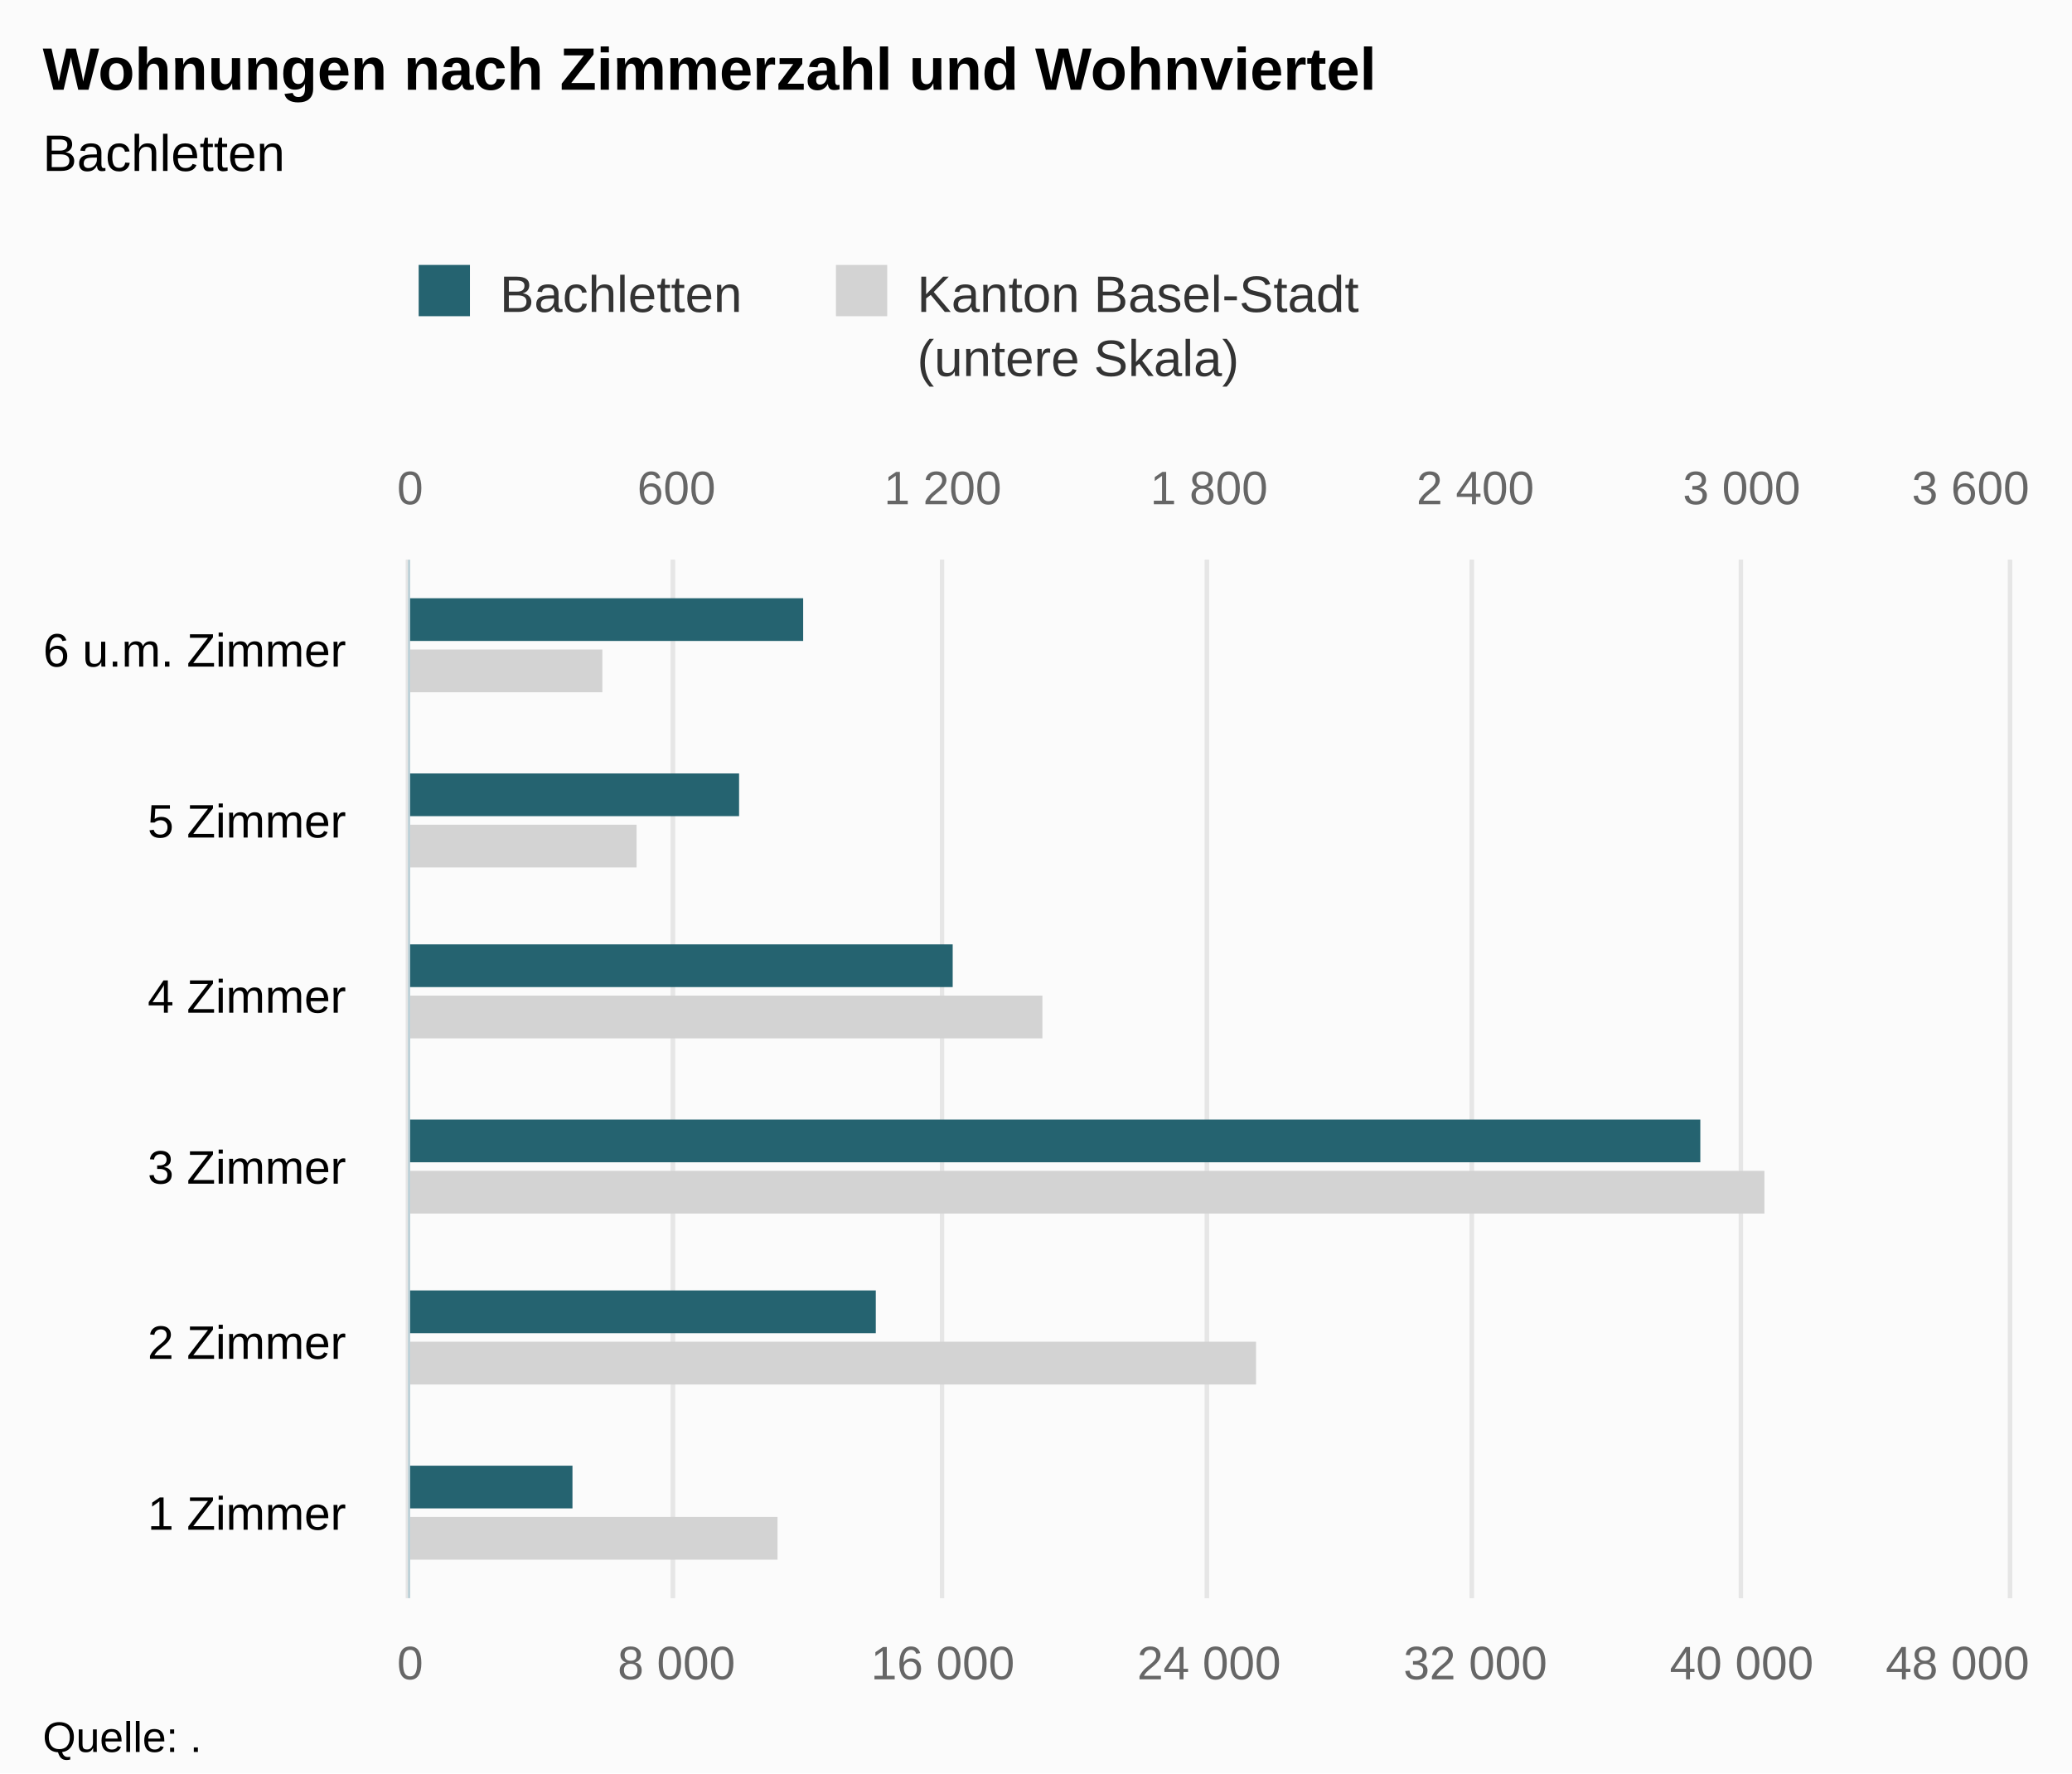
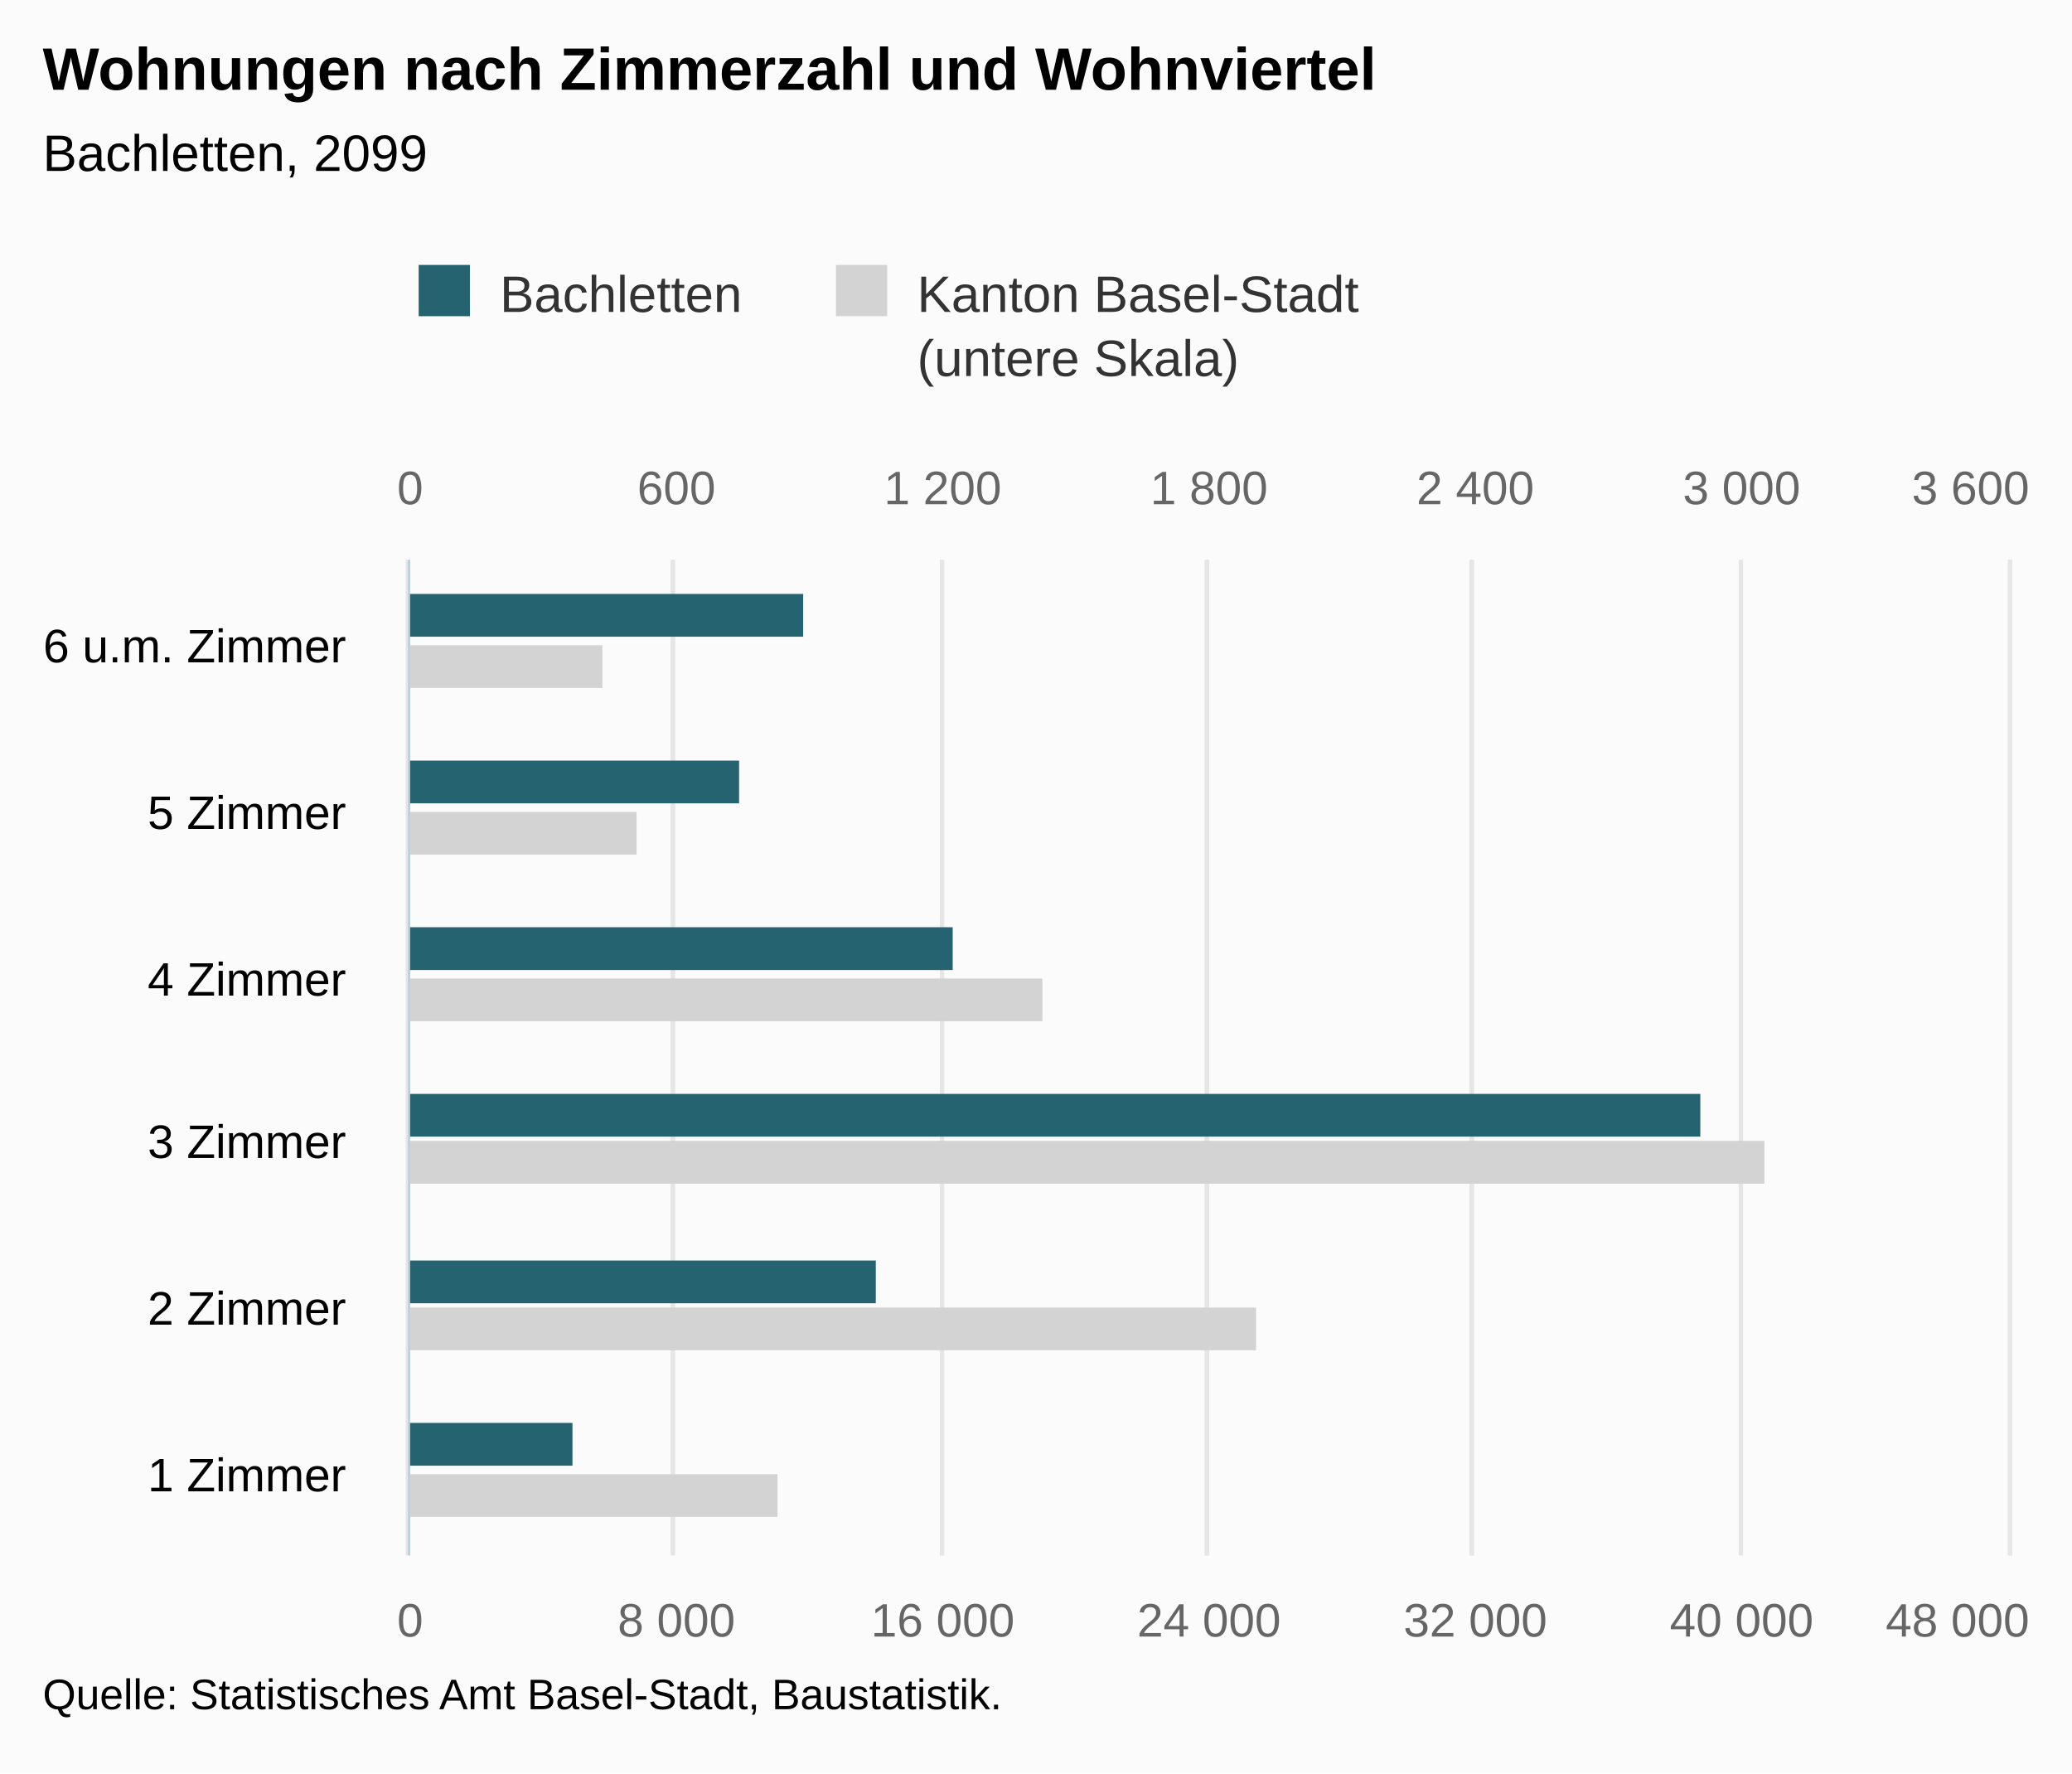
<svg xmlns="http://www.w3.org/2000/svg" version="1.1" class="highcharts-root" style="font-family:Arial;font-size:12px;" viewBox="0 0 485 415">
  <defs>
-     <clipPath id="highcharts-yl03k4y-8">
-       <rect x="0" y="0" width="243" height="374" fill="none" />
+     <clipPath id="highcharts-5s2ncdp-8">
+       <rect x="0" y="0" width="233" height="374" fill="none" />
    </clipPath>
-     <clipPath id="highcharts-yl03k4y-9">
-       <rect x="0" y="0" width="243" height="374" fill="none" />
+     <clipPath id="highcharts-5s2ncdp-9">
+       <rect x="0" y="0" width="233" height="374" fill="none" />
    </clipPath>
-     <clipPath id="highcharts-yl03k4y-10">
-       <rect x="0" y="0" width="243" height="374" fill="none" />
+     <clipPath id="highcharts-5s2ncdp-10">
+       <rect x="0" y="0" width="233" height="374" fill="none" />
    </clipPath>
  </defs>
  <rect fill="#fbfbfb" class="highcharts-background" x="0" y="0" width="485" height="415" rx="0" ry="0" />
-   <rect fill="none" class="highcharts-plot-background" x="96" y="131" width="374" height="243" />
+   <rect fill="none" class="highcharts-plot-background" x="96" y="131" width="374" height="233" />
  <g class="highcharts-pane-group" data-z-index="0" />
  <g class="highcharts-grid highcharts-xaxis-grid " data-z-index="1">
-     <path fill="none" data-z-index="1" class="highcharts-grid-line" d="M 96 334.5 L 470 334.5" opacity="1" />
-     <path fill="none" data-z-index="1" class="highcharts-grid-line" d="M 96 293.5 L 470 293.5" opacity="1" />
-     <path fill="none" data-z-index="1" class="highcharts-grid-line" d="M 96 253.5 L 470 253.5" opacity="1" />
-     <path fill="none" data-z-index="1" class="highcharts-grid-line" d="M 96 212.5 L 470 212.5" opacity="1" />
-     <path fill="none" data-z-index="1" class="highcharts-grid-line" d="M 96 172.5 L 470 172.5" opacity="1" />
+     <path fill="none" data-z-index="1" class="highcharts-grid-line" d="M 96 325.5 L 470 325.5" opacity="1" />
+     <path fill="none" data-z-index="1" class="highcharts-grid-line" d="M 96 286.5 L 470 286.5" opacity="1" />
+     <path fill="none" data-z-index="1" class="highcharts-grid-line" d="M 96 248.5 L 470 248.5" opacity="1" />
+     <path fill="none" data-z-index="1" class="highcharts-grid-line" d="M 96 209.5 L 470 209.5" opacity="1" />
+     <path fill="none" data-z-index="1" class="highcharts-grid-line" d="M 96 170.5 L 470 170.5" opacity="1" />
    <path fill="none" data-z-index="1" class="highcharts-grid-line" d="M 96 131.5 L 470 131.5" opacity="1" />
-     <path fill="none" data-z-index="1" class="highcharts-grid-line" d="M 96 374.5 L 470 374.5" opacity="1" />
+     <path fill="none" data-z-index="1" class="highcharts-grid-line" d="M 96 364.5 L 470 364.5" opacity="1" />
  </g>
  <g class="highcharts-grid highcharts-yaxis-grid " data-z-index="1">
-     <path fill="none" stroke="#e6e6e6" stroke-width="1" data-z-index="1" class="highcharts-grid-line" d="M 95.5 131 L 95.5 374" opacity="1" />
-     <path fill="none" stroke="#e6e6e6" stroke-width="1" data-z-index="1" class="highcharts-grid-line" d="M 157.5 131 L 157.5 374" opacity="1" />
-     <path fill="none" stroke="#e6e6e6" stroke-width="1" data-z-index="1" class="highcharts-grid-line" d="M 220.5 131 L 220.5 374" opacity="1" />
-     <path fill="none" stroke="#e6e6e6" stroke-width="1" data-z-index="1" class="highcharts-grid-line" d="M 282.5 131 L 282.5 374" opacity="1" />
-     <path fill="none" stroke="#e6e6e6" stroke-width="1" data-z-index="1" class="highcharts-grid-line" d="M 344.5 131 L 344.5 374" opacity="1" />
-     <path fill="none" stroke="#e6e6e6" stroke-width="1" data-z-index="1" class="highcharts-grid-line" d="M 407.5 131 L 407.5 374" opacity="1" />
-     <path fill="none" stroke="#e6e6e6" stroke-width="1" data-z-index="1" class="highcharts-grid-line" d="M 470.5 131 L 470.5 374" opacity="1" />
+     <path fill="none" stroke="#e6e6e6" stroke-width="1" data-z-index="1" class="highcharts-grid-line" d="M 95.5 131 L 95.5 364" opacity="1" />
+     <path fill="none" stroke="#e6e6e6" stroke-width="1" data-z-index="1" class="highcharts-grid-line" d="M 157.5 131 L 157.5 364" opacity="1" />
+     <path fill="none" stroke="#e6e6e6" stroke-width="1" data-z-index="1" class="highcharts-grid-line" d="M 220.5 131 L 220.5 364" opacity="1" />
+     <path fill="none" stroke="#e6e6e6" stroke-width="1" data-z-index="1" class="highcharts-grid-line" d="M 282.5 131 L 282.5 364" opacity="1" />
+     <path fill="none" stroke="#e6e6e6" stroke-width="1" data-z-index="1" class="highcharts-grid-line" d="M 344.5 131 L 344.5 364" opacity="1" />
+     <path fill="none" stroke="#e6e6e6" stroke-width="1" data-z-index="1" class="highcharts-grid-line" d="M 407.5 131 L 407.5 364" opacity="1" />
+     <path fill="none" stroke="#e6e6e6" stroke-width="1" data-z-index="1" class="highcharts-grid-line" d="M 470.5 131 L 470.5 364" opacity="1" />
  </g>
  <g class="highcharts-grid highcharts-yaxis-grid " data-z-index="1">
-     <path fill="none" stroke="#e6e6e6" stroke-width="1" data-z-index="1" class="highcharts-grid-line" d="M 95.5 131 L 95.5 374" opacity="1" />
-     <path fill="none" stroke="#e6e6e6" stroke-width="1" data-z-index="1" class="highcharts-grid-line" d="M 157.5 131 L 157.5 374" opacity="1" />
-     <path fill="none" stroke="#e6e6e6" stroke-width="1" data-z-index="1" class="highcharts-grid-line" d="M 220.5 131 L 220.5 374" opacity="1" />
-     <path fill="none" stroke="#e6e6e6" stroke-width="1" data-z-index="1" class="highcharts-grid-line" d="M 282.5 131 L 282.5 374" opacity="1" />
-     <path fill="none" stroke="#e6e6e6" stroke-width="1" data-z-index="1" class="highcharts-grid-line" d="M 344.5 131 L 344.5 374" opacity="1" />
-     <path fill="none" stroke="#e6e6e6" stroke-width="1" data-z-index="1" class="highcharts-grid-line" d="M 407.5 131 L 407.5 374" opacity="1" />
-     <path fill="none" stroke="#e6e6e6" stroke-width="1" data-z-index="1" class="highcharts-grid-line" d="M 470.5 131 L 470.5 374" opacity="1" />
+     <path fill="none" stroke="#e6e6e6" stroke-width="1" data-z-index="1" class="highcharts-grid-line" d="M 95.5 131 L 95.5 364" opacity="1" />
+     <path fill="none" stroke="#e6e6e6" stroke-width="1" data-z-index="1" class="highcharts-grid-line" d="M 157.5 131 L 157.5 364" opacity="1" />
+     <path fill="none" stroke="#e6e6e6" stroke-width="1" data-z-index="1" class="highcharts-grid-line" d="M 220.5 131 L 220.5 364" opacity="1" />
+     <path fill="none" stroke="#e6e6e6" stroke-width="1" data-z-index="1" class="highcharts-grid-line" d="M 282.5 131 L 282.5 364" opacity="1" />
+     <path fill="none" stroke="#e6e6e6" stroke-width="1" data-z-index="1" class="highcharts-grid-line" d="M 344.5 131 L 344.5 364" opacity="1" />
+     <path fill="none" stroke="#e6e6e6" stroke-width="1" data-z-index="1" class="highcharts-grid-line" d="M 407.5 131 L 407.5 364" opacity="1" />
+     <path fill="none" stroke="#e6e6e6" stroke-width="1" data-z-index="1" class="highcharts-grid-line" d="M 470.5 131 L 470.5 364" opacity="1" />
  </g>
-   <rect fill="none" class="highcharts-plot-border" data-z-index="1" x="96" y="131" width="374" height="243" />
+   <rect fill="none" class="highcharts-plot-border" data-z-index="1" x="96" y="131" width="374" height="233" />
  <g class="highcharts-axis highcharts-xaxis " data-z-index="2">
-     <path fill="none" class="highcharts-axis-line" stroke="#B9CFD7" stroke-width="0.5" data-z-index="7" d="M 95.75 131 L 95.75 374" />
+     <path fill="none" class="highcharts-axis-line" stroke="#B9CFD7" stroke-width="0.5" data-z-index="7" d="M 95.75 131 L 95.75 364" />
  </g>
  <g class="highcharts-axis highcharts-yaxis " data-z-index="2">
-     <path fill="none" class="highcharts-axis-line" data-z-index="7" d="M 96 374 L 470 374" />
+     <path fill="none" class="highcharts-axis-line" data-z-index="7" d="M 96 364 L 470 364" />
  </g>
  <g class="highcharts-axis highcharts-yaxis " data-z-index="2">
    <path fill="none" class="highcharts-axis-line" data-z-index="7" d="M 96 131 L 470 131" />
  </g>
  <g class="highcharts-series-group" data-z-index="3">
-     <g data-z-index="0.1" class="highcharts-series highcharts-series-0 highcharts-bar-series " transform="translate(470,374) rotate(90) scale(-1,1) scale(1 1)" clip-path="url(#highcharts-yl03k4y-9)">
+     <g data-z-index="0.1" class="highcharts-series highcharts-series-0 highcharts-bar-series " transform="translate(470,364) rotate(90) scale(-1,1) scale(1 1)" clip-path="url(#highcharts-5s2ncdp-9)">
      <rect x="9" y="288" width="10" height="87" fill="lightgray" class="highcharts-point" />
-       <rect x="50" y="176" width="10" height="199" fill="lightgray" class="highcharts-point" />
-       <rect x="90" y="57" width="10" height="318" fill="lightgray" class="highcharts-point" />
-       <rect x="131" y="226" width="10" height="149" fill="lightgray" class="highcharts-point" />
-       <rect x="171" y="321" width="10" height="54" fill="lightgray" class="highcharts-point" />
-       <rect x="212" y="329" width="10" height="46" fill="lightgray" class="highcharts-point" />
+       <rect x="48" y="176" width="10" height="199" fill="lightgray" class="highcharts-point" />
+       <rect x="87" y="57" width="10" height="318" fill="lightgray" class="highcharts-point" />
+       <rect x="125" y="226" width="10" height="149" fill="lightgray" class="highcharts-point" />
+       <rect x="164" y="321" width="10" height="54" fill="lightgray" class="highcharts-point" />
+       <rect x="203" y="329" width="10" height="46" fill="lightgray" class="highcharts-point" />
    </g>
-     <g data-z-index="0.1" class="highcharts-markers highcharts-series-0 highcharts-bar-series " transform="translate(470,374) rotate(90) scale(-1,1) scale(1 1)" clip-path="none" />
-     <g data-z-index="0.1" class="highcharts-series highcharts-series-1 highcharts-bar-series " transform="translate(470,374) rotate(90) scale(-1,1) scale(1 1)" clip-path="url(#highcharts-yl03k4y-10)">
+     <g data-z-index="0.1" class="highcharts-markers highcharts-series-0 highcharts-bar-series " transform="translate(470,364) rotate(90) scale(-1,1) scale(1 1)" clip-path="none" />
+     <g data-z-index="0.1" class="highcharts-series highcharts-series-1 highcharts-bar-series " transform="translate(470,364) rotate(90) scale(-1,1) scale(1 1)" clip-path="url(#highcharts-5s2ncdp-10)">
      <rect x="21" y="336" width="10" height="39" fill="rgb(37, 99, 112)" class="highcharts-point" />
-       <rect x="62" y="265" width="10" height="110" fill="rgb(37, 99, 112)" class="highcharts-point" />
-       <rect x="102" y="72" width="10" height="303" fill="rgb(37, 99, 112)" class="highcharts-point" />
-       <rect x="143" y="247" width="10" height="128" fill="rgb(37, 99, 112)" class="highcharts-point" />
-       <rect x="183" y="297" width="10" height="78" fill="rgb(37, 99, 112)" class="highcharts-point" />
-       <rect x="224" y="282" width="10" height="93" fill="rgb(37, 99, 112)" class="highcharts-point" />
+       <rect x="59" y="265" width="10" height="110" fill="rgb(37, 99, 112)" class="highcharts-point" />
+       <rect x="98" y="72" width="10" height="303" fill="rgb(37, 99, 112)" class="highcharts-point" />
+       <rect x="137" y="247" width="10" height="128" fill="rgb(37, 99, 112)" class="highcharts-point" />
+       <rect x="176" y="297" width="10" height="78" fill="rgb(37, 99, 112)" class="highcharts-point" />
+       <rect x="215" y="282" width="10" height="93" fill="rgb(37, 99, 112)" class="highcharts-point" />
    </g>
-     <g data-z-index="0.1" class="highcharts-markers highcharts-series-1 highcharts-bar-series " transform="translate(470,374) rotate(90) scale(-1,1) scale(1 1)" clip-path="none" />
+     <g data-z-index="0.1" class="highcharts-markers highcharts-series-1 highcharts-bar-series " transform="translate(470,364) rotate(90) scale(-1,1) scale(1 1)" clip-path="none" />
  </g>
  <text x="10" text-anchor="start" class="highcharts-title" data-z-index="4" style="color:#000000;font-size:14px;font-weight:bold;fill:#000000;" y="21">
    <tspan>Wohnungen nach Zimmerzahl und Wohnviertel</tspan>
  </text>
  <text x="10" text-anchor="start" class="highcharts-subtitle" data-z-index="4" style="color:#000000;font-size:12px;font-weight:normal;font-family:Arial;fill:#000000;" y="40">
-     <tspan>Bachletten</tspan>
+     <tspan>Bachletten, 2099</tspan>
  </text>
  <g class="highcharts-legend" data-z-index="7" transform="translate(88,55)">
    <rect fill="none" class="highcharts-legend-box" rx="0" ry="0" x="0" y="0" width="238" height="40" visibility="visible" />
    <g data-z-index="1">
      <g>
        <g class="highcharts-legend-item highcharts-bar-series highcharts-color-undefined highcharts-series-1" data-z-index="1" transform="translate(8,3)">
          <text x="21" style="color:#333333;font-size:12px;font-weight:normal;cursor:pointer;fill:#333333;" text-anchor="start" data-z-index="2" y="15">
            <tspan>Bachletten</tspan>
          </text>
          <rect x="2" y="4" width="12" height="12" fill="rgb(37, 99, 112)" class="highcharts-point" data-z-index="3" />
        </g>
        <g class="highcharts-legend-item highcharts-bar-series highcharts-color-undefined highcharts-series-0" data-z-index="1" transform="translate(105.6719,3)">
          <text x="21" y="15" style="color:#333333;font-size:12px;font-weight:normal;cursor:pointer;fill:#333333;" text-anchor="start" data-z-index="2">
            <tspan>Kanton Basel-Stadt</tspan>
            <tspan x="21" dy="15">(untere Skala)</tspan>
          </text>
          <rect x="2" y="4" width="12" height="12" fill="lightgray" class="highcharts-point" data-z-index="3" />
        </g>
      </g>
    </g>
  </g>
  <g class="highcharts-axis-labels highcharts-xaxis-labels " data-z-index="7">
-     <text x="81" style="color:#000000;cursor:default;font-size:11px;fill:#000000;" text-anchor="end" transform="translate(0,0)" y="358" opacity="1">
+     <text x="81" style="color:#000000;cursor:default;font-size:11px;fill:#000000;" text-anchor="end" transform="translate(0,0)" y="349" opacity="1">
      <tspan>1 Zimmer</tspan>
    </text>
-     <text x="81" style="color:#000000;cursor:default;font-size:11px;fill:#000000;" text-anchor="end" transform="translate(0,0)" y="318" opacity="1">
+     <text x="81" style="color:#000000;cursor:default;font-size:11px;fill:#000000;" text-anchor="end" transform="translate(0,0)" y="310" opacity="1">
      <tspan>2 Zimmer</tspan>
    </text>
-     <text x="81" style="color:#000000;cursor:default;font-size:11px;fill:#000000;" text-anchor="end" transform="translate(0,0)" y="277" opacity="1">
+     <text x="81" style="color:#000000;cursor:default;font-size:11px;fill:#000000;" text-anchor="end" transform="translate(0,0)" y="271" opacity="1">
      <tspan>3 Zimmer</tspan>
    </text>
-     <text x="81" style="color:#000000;cursor:default;font-size:11px;fill:#000000;" text-anchor="end" transform="translate(0,0)" y="237" opacity="1">
+     <text x="81" style="color:#000000;cursor:default;font-size:11px;fill:#000000;" text-anchor="end" transform="translate(0,0)" y="233" opacity="1">
      <tspan>4 Zimmer</tspan>
    </text>
-     <text x="81" style="color:#000000;cursor:default;font-size:11px;fill:#000000;" text-anchor="end" transform="translate(0,0)" y="196" opacity="1">
+     <text x="81" style="color:#000000;cursor:default;font-size:11px;fill:#000000;" text-anchor="end" transform="translate(0,0)" y="194" opacity="1">
      <tspan>5 Zimmer</tspan>
    </text>
-     <text x="81" style="color:#000000;cursor:default;font-size:11px;fill:#000000;" text-anchor="end" transform="translate(0,0)" y="156" opacity="1">
+     <text x="81" style="color:#000000;cursor:default;font-size:11px;fill:#000000;" text-anchor="end" transform="translate(0,0)" y="155" opacity="1">
      <tspan>6 u.m. Zimmer</tspan>
    </text>
  </g>
  <g class="highcharts-axis-labels highcharts-yaxis-labels " data-z-index="7">
-     <text x="96" style="color:#666666;cursor:default;font-size:11px;fill:#666666;" text-anchor="middle" transform="translate(0,0)" y="393" opacity="1">0</text>
-     <text x="158.333" style="color:#666666;cursor:default;font-size:11px;fill:#666666;" text-anchor="middle" transform="translate(0,0)" y="393" opacity="1">
+     <text x="96" style="color:#666666;cursor:default;font-size:11px;fill:#666666;" text-anchor="middle" transform="translate(0,0)" y="383" opacity="1">0</text>
+     <text x="158.333" style="color:#666666;cursor:default;font-size:11px;fill:#666666;" text-anchor="middle" transform="translate(0,0)" y="383" opacity="1">
      <tspan>8 000</tspan>
    </text>
-     <text x="220.667" style="color:#666666;cursor:default;font-size:11px;fill:#666666;" text-anchor="middle" transform="translate(0,0)" y="393" opacity="1">
+     <text x="220.667" style="color:#666666;cursor:default;font-size:11px;fill:#666666;" text-anchor="middle" transform="translate(0,0)" y="383" opacity="1">
      <tspan>16 000</tspan>
    </text>
-     <text x="283" style="color:#666666;cursor:default;font-size:11px;fill:#666666;" text-anchor="middle" transform="translate(0,0)" y="393" opacity="1">
+     <text x="283" style="color:#666666;cursor:default;font-size:11px;fill:#666666;" text-anchor="middle" transform="translate(0,0)" y="383" opacity="1">
      <tspan>24 000</tspan>
    </text>
-     <text x="345.333" style="color:#666666;cursor:default;font-size:11px;fill:#666666;" text-anchor="middle" transform="translate(0,0)" y="393" opacity="1">
+     <text x="345.333" style="color:#666666;cursor:default;font-size:11px;fill:#666666;" text-anchor="middle" transform="translate(0,0)" y="383" opacity="1">
      <tspan>32 000</tspan>
    </text>
-     <text x="407.667" style="color:#666666;cursor:default;font-size:11px;fill:#666666;" text-anchor="middle" transform="translate(0,0)" y="393" opacity="1">
+     <text x="407.667" style="color:#666666;cursor:default;font-size:11px;fill:#666666;" text-anchor="middle" transform="translate(0,0)" y="383" opacity="1">
      <tspan>40 000</tspan>
    </text>
-     <text x="458.203" style="color:#666666;cursor:default;font-size:11px;fill:#666666;" text-anchor="middle" transform="translate(0,0)" y="393" opacity="1">
+     <text x="458.203" style="color:#666666;cursor:default;font-size:11px;fill:#666666;" text-anchor="middle" transform="translate(0,0)" y="383" opacity="1">
      <tspan>48 000</tspan>
    </text>
  </g>
  <g class="highcharts-axis-labels highcharts-yaxis-labels " data-z-index="7">
    <text x="96" style="color:#666666;cursor:default;font-size:11px;fill:#666666;" text-anchor="middle" transform="translate(0,0)" y="118" opacity="1">0</text>
    <text x="407.667" style="color:#666666;cursor:default;font-size:11px;fill:#666666;" text-anchor="middle" transform="translate(0,0)" y="118" opacity="1">
      <tspan>3 000</tspan>
    </text>
    <text x="158.333" style="color:#666666;cursor:default;font-size:11px;fill:#666666;" text-anchor="middle" transform="translate(0,0)" y="118" opacity="1">600</text>
    <text x="220.667" style="color:#666666;cursor:default;font-size:11px;fill:#666666;" text-anchor="middle" transform="translate(0,0)" y="118" opacity="1">
      <tspan>1 200</tspan>
    </text>
    <text x="283" style="color:#666666;cursor:default;font-size:11px;fill:#666666;" text-anchor="middle" transform="translate(0,0)" y="118" opacity="1">
      <tspan>1 800</tspan>
    </text>
    <text x="345.333" style="color:#666666;cursor:default;font-size:11px;fill:#666666;" text-anchor="middle" transform="translate(0,0)" y="118" opacity="1">
      <tspan>2 400</tspan>
    </text>
    <text x="461.258" style="color:#666666;cursor:default;font-size:11px;fill:#666666;" text-anchor="middle" transform="translate(0,0)" y="118" opacity="1">
      <tspan>3 600</tspan>
    </text>
  </g>
-   <text x="10" class="highcharts-credits" text-anchor="start" data-z-index="8" style="cursor:default;color:#000000;font-size:10px;fill:#000000;" y="410">
-     <tspan>Quelle: .</tspan>
+   <text x="10" class="highcharts-credits" text-anchor="start" data-z-index="8" style="cursor:default;color:#000000;font-size:10px;fill:#000000;" y="400">
+     <tspan>Quelle: Statistisches Amt Basel-Stadt, Baustatistik.</tspan>
  </text>
</svg>
